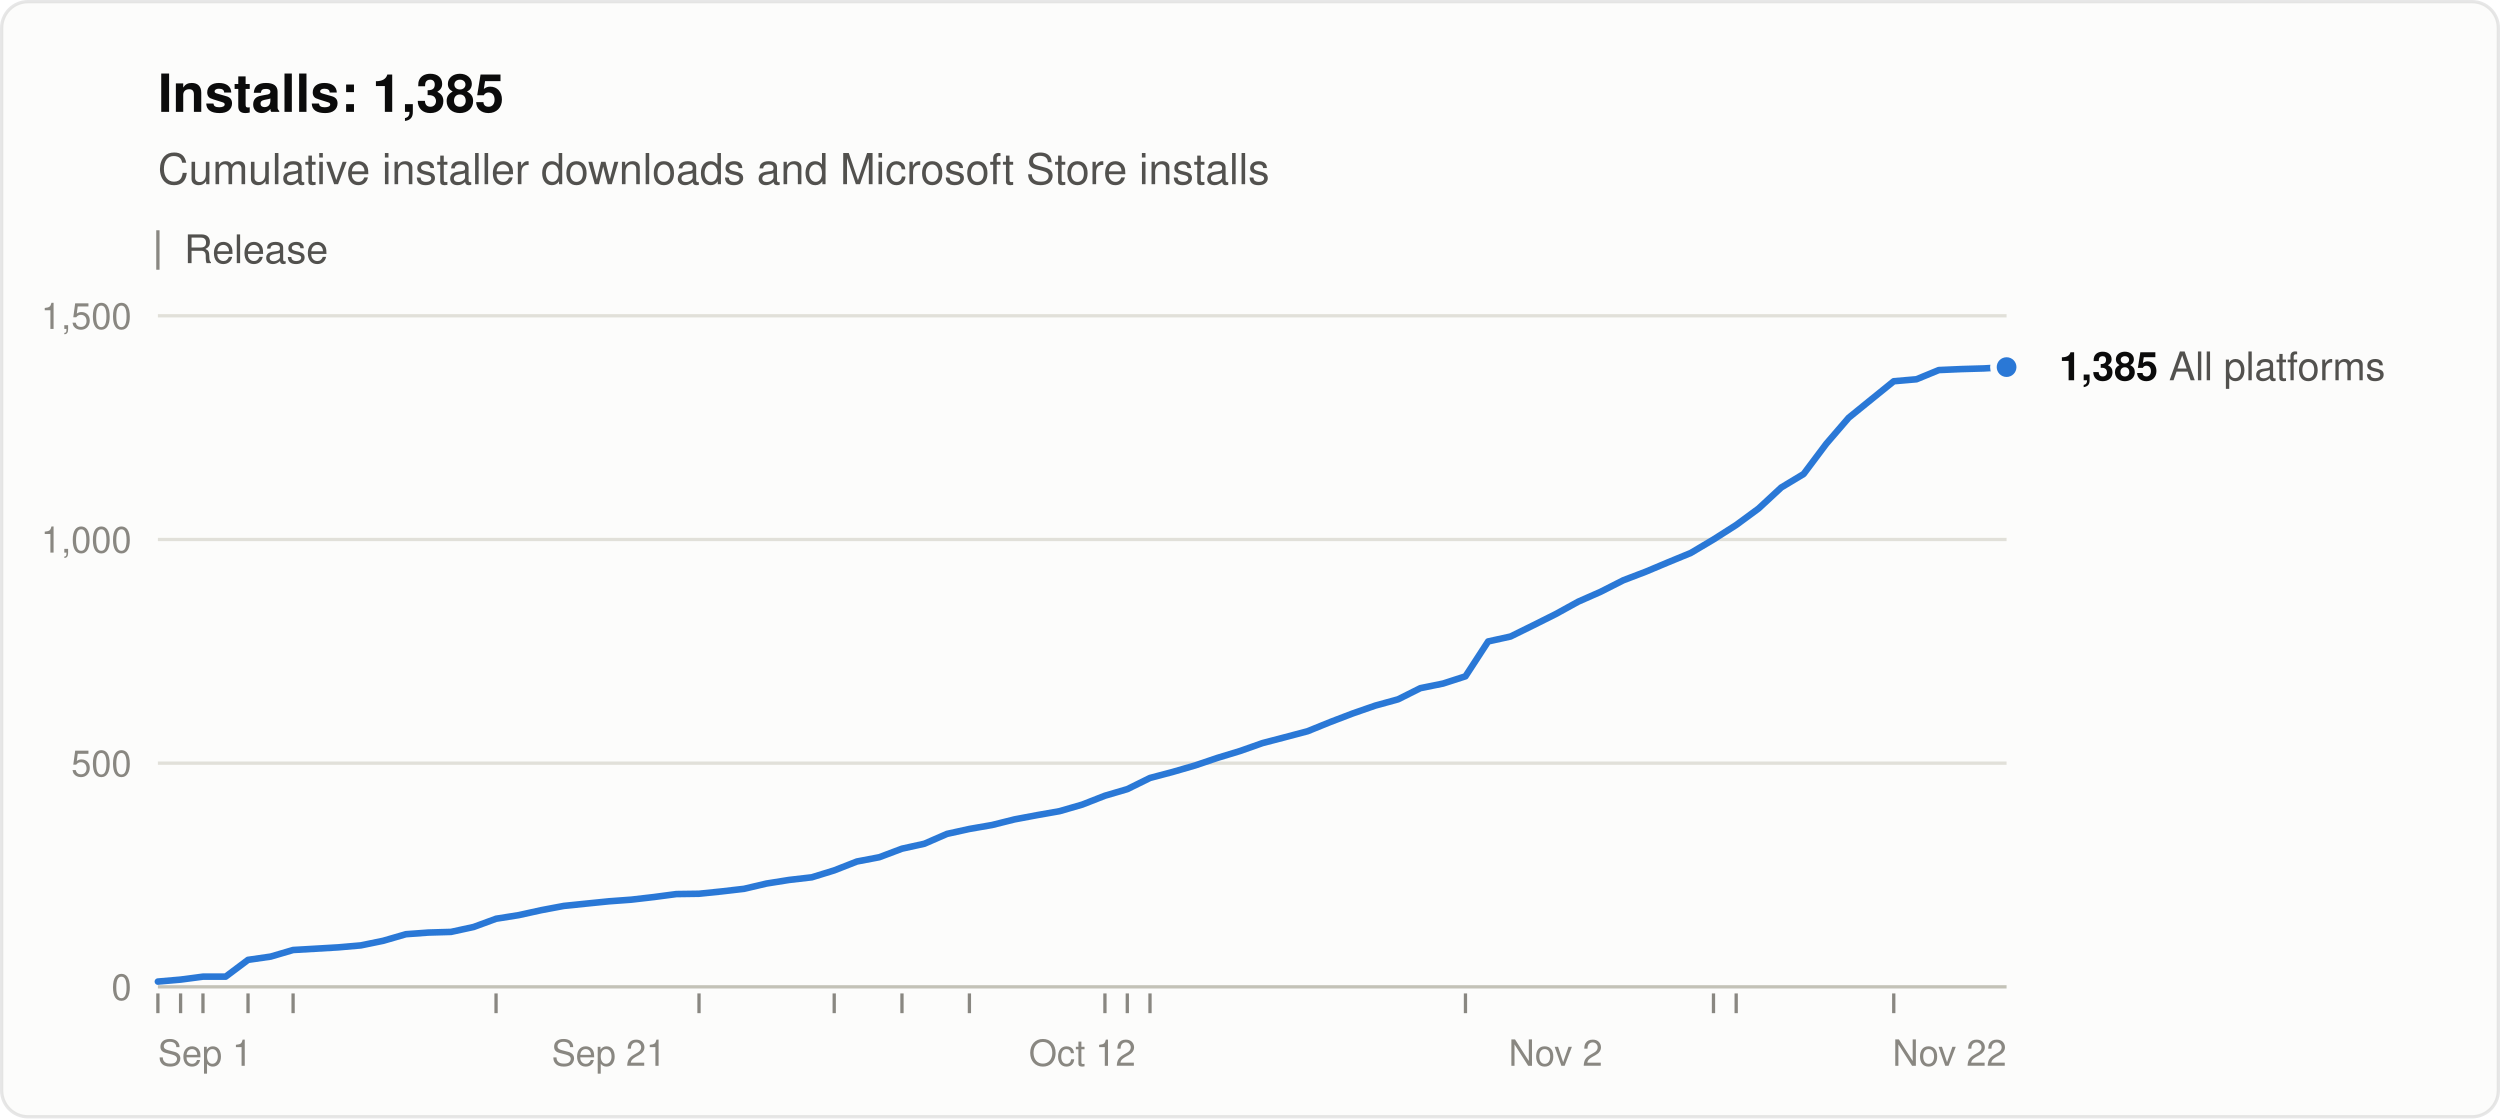
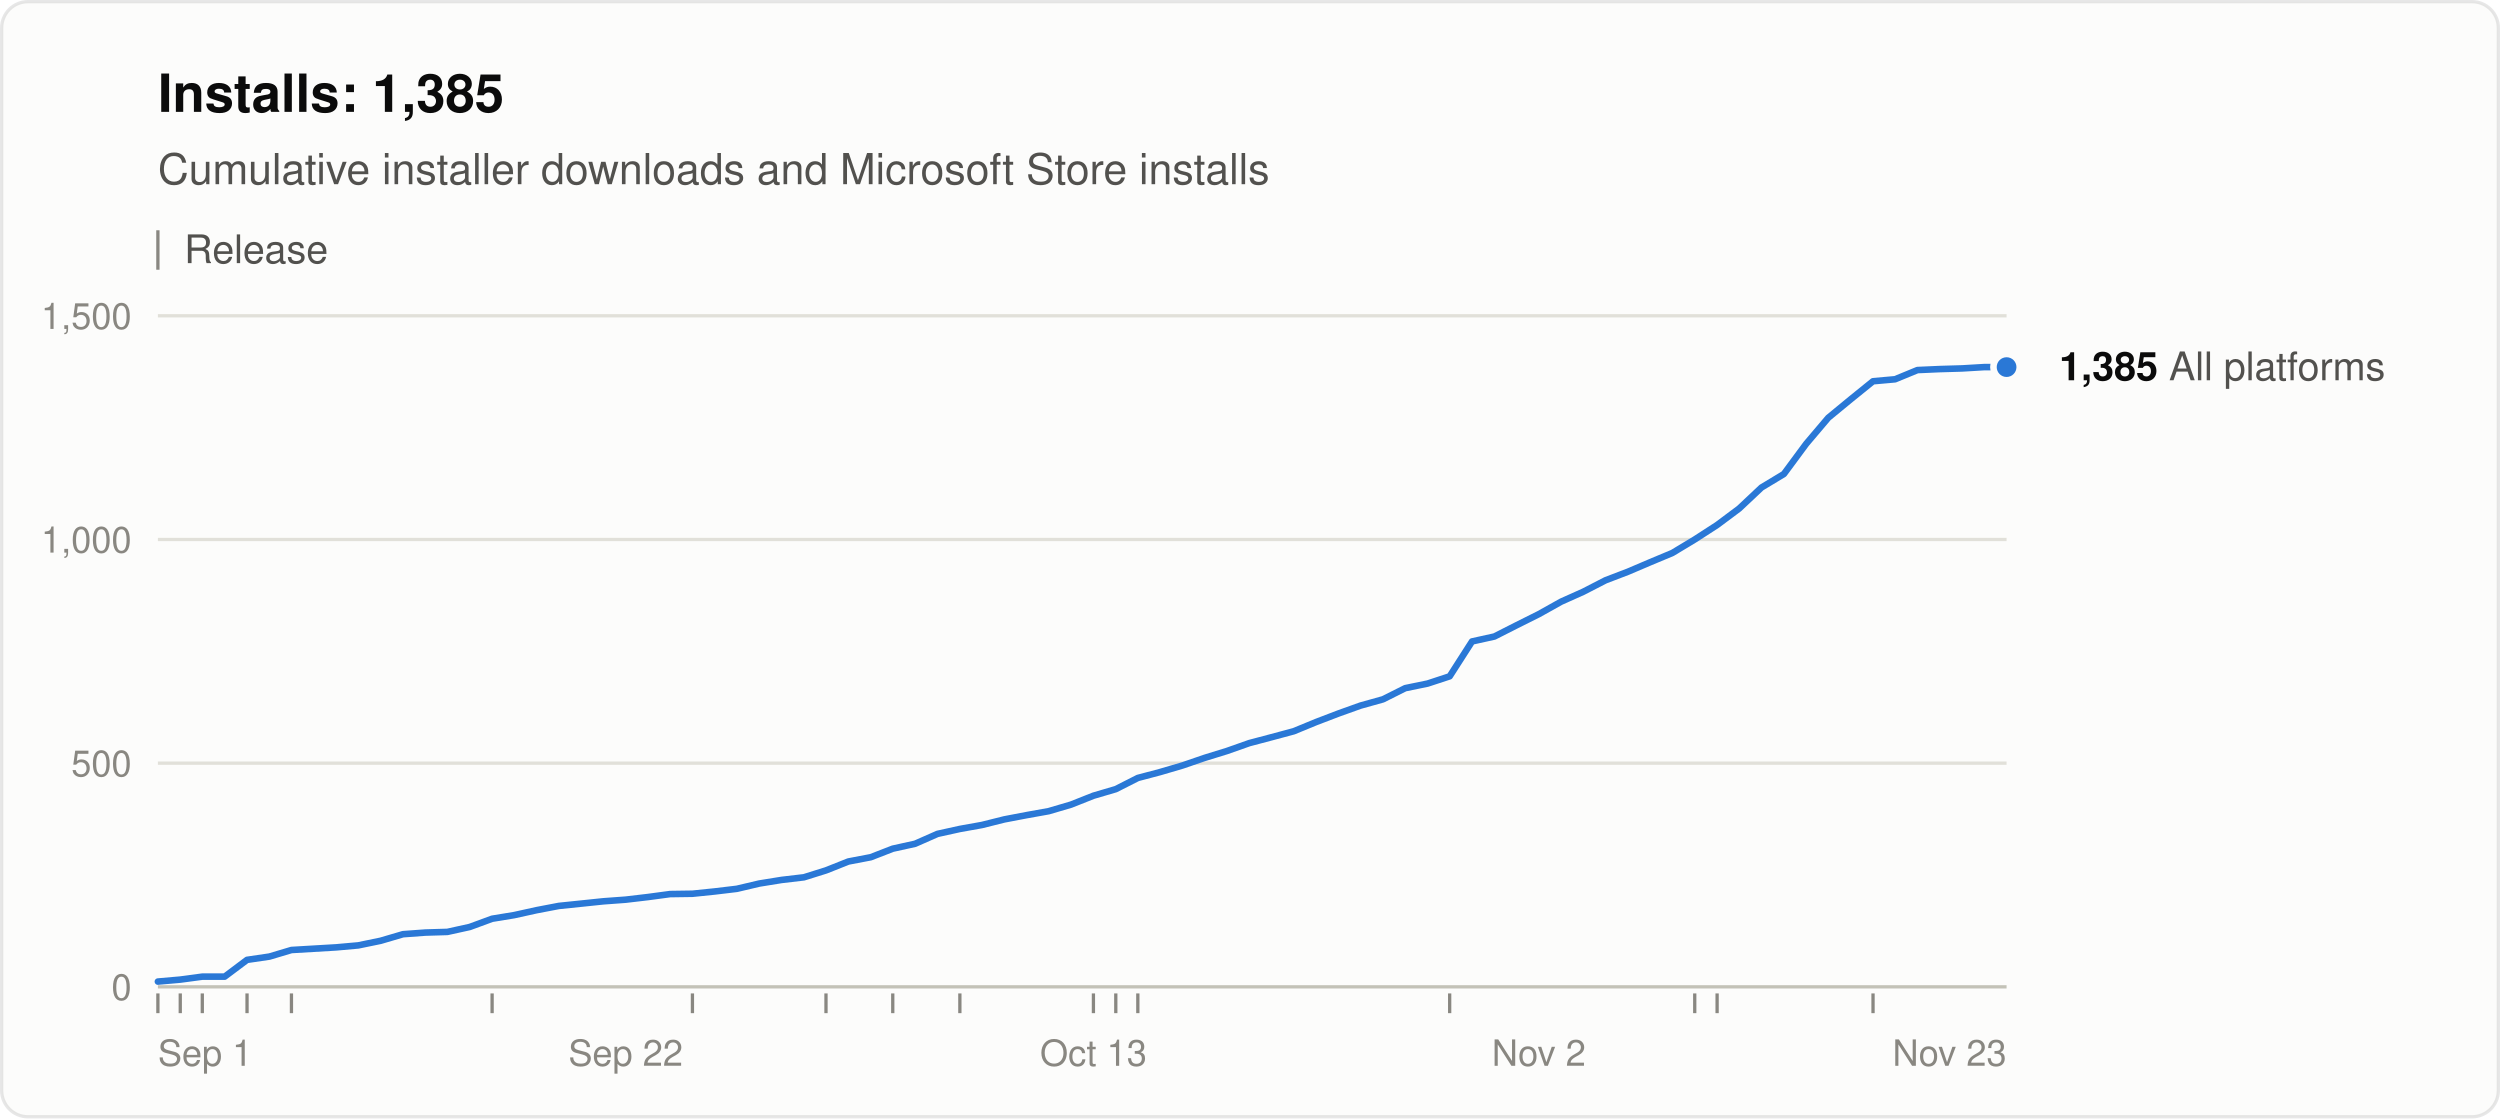
<svg xmlns="http://www.w3.org/2000/svg" width="760" height="340" viewBox="0 0 760 340" role="img" aria-labelledby="title desc" font-family="system-ui, -apple-system, &quot;Segoe UI&quot;, Helvetica, Arial, sans-serif">
  <rect x="0.5" y="0.5" width="759" height="339" rx="8" fill="#fcfcfb" stroke="rgba(11,11,11,0.10)" />
  <text x="48" y="34" font-size="16" font-weight="600" fill="#0b0b0b">Installs: 1,385</text>
  <text x="48" y="56" font-size="13" fill="#52514e">Cumulative installer downloads and Microsoft Store installs</text>
  <line x1="48" y1="70" x2="48" y2="82" stroke="#898781" />
  <text x="56" y="80" font-size="12" fill="#52514e">Release</text>
  <line x1="48" y1="300.0" x2="610" y2="300.0" stroke="#c3c2b7" />
  <text x="40" y="304.0" font-size="11" text-anchor="end" fill="#898781" style="font-variant-numeric: tabular-nums">0</text>
  <line x1="48" y1="232.0" x2="610" y2="232.0" stroke="#e1e0d9" />
  <text x="40" y="236.0" font-size="11" text-anchor="end" fill="#898781" style="font-variant-numeric: tabular-nums">500</text>
  <line x1="48" y1="164.0" x2="610" y2="164.0" stroke="#e1e0d9" />
  <text x="40" y="168.0" font-size="11" text-anchor="end" fill="#898781" style="font-variant-numeric: tabular-nums">1,000</text>
  <line x1="48" y1="96.0" x2="610" y2="96.0" stroke="#e1e0d9" />
  <text x="40" y="100.0" font-size="11" text-anchor="end" fill="#898781" style="font-variant-numeric: tabular-nums">1,500</text>
  <text x="48.0" y="324" font-size="11" text-anchor="start" fill="#898781">Sep 1</text>
-   <text x="185.1" y="324" font-size="11" text-anchor="middle" fill="#898781">Sep 21</text>
-   <text x="329.0" y="324" font-size="11" text-anchor="middle" fill="#898781">Oct 12</text>
-   <text x="472.9" y="324" font-size="11" text-anchor="middle" fill="#898781">Nov 2</text>
-   <text x="610.0" y="324" font-size="11" text-anchor="end" fill="#898781">Nov 22</text>
+   <text x="190.2" y="324" font-size="11" text-anchor="middle" fill="#898781">Sep 22</text>
+   <text x="332.4" y="324" font-size="11" text-anchor="middle" fill="#898781">Oct 13</text>
+   <text x="467.8" y="324" font-size="11" text-anchor="middle" fill="#898781">Nov 2</text>
+   <text x="610.0" y="324" font-size="11" text-anchor="end" fill="#898781">Nov 23</text>
  <line x1="48.0" y1="302" x2="48.0" y2="308" stroke="#898781" />
-   <line x1="54.9" y1="302" x2="54.9" y2="308" stroke="#898781" />
-   <line x1="61.7" y1="302" x2="61.7" y2="308" stroke="#898781" />
-   <line x1="75.4" y1="302" x2="75.4" y2="308" stroke="#898781" />
-   <line x1="89.1" y1="302" x2="89.1" y2="308" stroke="#898781" />
-   <line x1="150.8" y1="302" x2="150.8" y2="308" stroke="#898781" />
-   <line x1="212.5" y1="302" x2="212.5" y2="308" stroke="#898781" />
-   <line x1="253.6" y1="302" x2="253.6" y2="308" stroke="#898781" />
-   <line x1="274.2" y1="302" x2="274.2" y2="308" stroke="#898781" />
-   <line x1="294.7" y1="302" x2="294.7" y2="308" stroke="#898781" />
-   <line x1="335.9" y1="302" x2="335.9" y2="308" stroke="#898781" />
-   <line x1="342.7" y1="302" x2="342.7" y2="308" stroke="#898781" />
-   <line x1="349.6" y1="302" x2="349.6" y2="308" stroke="#898781" />
-   <line x1="445.5" y1="302" x2="445.5" y2="308" stroke="#898781" />
-   <line x1="520.9" y1="302" x2="520.9" y2="308" stroke="#898781" />
-   <line x1="527.8" y1="302" x2="527.8" y2="308" stroke="#898781" />
-   <line x1="575.7" y1="302" x2="575.7" y2="308" stroke="#898781" />
-   <polyline points="48.0,298.4 54.9,297.8 61.7,296.9 68.6,296.9 75.4,291.8 82.3,290.8 89.1,288.8 96.0,288.4 102.8,288.0 109.7,287.4 116.5,286.0 123.4,284.0 130.2,283.5 137.1,283.3 144.0,281.8 150.8,279.3 157.7,278.2 164.5,276.7 171.4,275.4 178.2,274.7 185.1,274.0 191.9,273.5 198.8,272.7 205.6,271.8 212.5,271.7 219.3,271.0 226.2,270.2 233.0,268.6 239.9,267.5 246.8,266.7 253.6,264.6 260.5,261.9 267.3,260.6 274.2,258.0 281.0,256.5 287.9,253.5 294.7,252.0 301.6,250.8 308.4,249.1 315.3,247.8 322.1,246.6 329.0,244.6 335.9,241.9 342.7,239.9 349.6,236.5 356.4,234.7 363.3,232.7 370.1,230.4 377.0,228.3 383.8,225.9 390.7,224.1 397.5,222.3 404.4,219.5 411.2,216.9 418.1,214.5 425.0,212.6 431.8,209.2 438.7,207.8 445.5,205.6 452.4,195.0 459.2,193.5 466.1,190.1 472.9,186.7 479.8,182.9 486.6,179.9 493.5,176.4 500.3,173.8 507.2,170.9 514.0,168.1 520.9,164.0 527.8,159.6 534.6,154.6 541.5,148.2 548.3,144.1 555.2,134.9 562.0,127.0 568.9,121.4 575.7,115.9 582.6,115.3 589.4,112.5 596.3,112.2 603.1,112.0 610.0,111.6" fill="none" stroke="#2a78d6" stroke-width="2" stroke-linejoin="round" stroke-linecap="round" />
+   <line x1="54.8" y1="302" x2="54.8" y2="308" stroke="#898781" />
+   <line x1="61.5" y1="302" x2="61.5" y2="308" stroke="#898781" />
+   <line x1="75.1" y1="302" x2="75.1" y2="308" stroke="#898781" />
+   <line x1="88.6" y1="302" x2="88.6" y2="308" stroke="#898781" />
+   <line x1="149.6" y1="302" x2="149.6" y2="308" stroke="#898781" />
+   <line x1="210.5" y1="302" x2="210.5" y2="308" stroke="#898781" />
+   <line x1="251.1" y1="302" x2="251.1" y2="308" stroke="#898781" />
+   <line x1="271.4" y1="302" x2="271.4" y2="308" stroke="#898781" />
+   <line x1="291.8" y1="302" x2="291.8" y2="308" stroke="#898781" />
+   <line x1="332.4" y1="302" x2="332.4" y2="308" stroke="#898781" />
+   <line x1="339.2" y1="302" x2="339.2" y2="308" stroke="#898781" />
+   <line x1="345.9" y1="302" x2="345.9" y2="308" stroke="#898781" />
+   <line x1="440.7" y1="302" x2="440.7" y2="308" stroke="#898781" />
+   <line x1="515.2" y1="302" x2="515.2" y2="308" stroke="#898781" />
+   <line x1="522.0" y1="302" x2="522.0" y2="308" stroke="#898781" />
+   <line x1="569.4" y1="302" x2="569.4" y2="308" stroke="#898781" />
+   <polyline points="48.0,298.4 54.8,297.8 61.5,296.9 68.3,296.9 75.1,291.8 81.9,290.8 88.6,288.8 95.4,288.4 102.2,288.0 108.9,287.4 115.7,286.0 122.5,284.0 129.3,283.5 136.0,283.3 142.8,281.8 149.6,279.3 156.3,278.2 163.1,276.7 169.9,275.4 176.7,274.7 183.4,274.0 190.2,273.5 197.0,272.7 203.7,271.8 210.5,271.7 217.3,271.0 224.0,270.2 230.8,268.6 237.6,267.5 244.4,266.7 251.1,264.6 257.9,261.9 264.7,260.6 271.4,258.0 278.2,256.5 285.0,253.5 291.8,252.0 298.5,250.8 305.3,249.1 312.1,247.8 318.8,246.6 325.6,244.6 332.4,241.9 339.2,239.9 345.9,236.5 352.7,234.7 359.5,232.7 366.2,230.4 373.0,228.3 379.8,225.9 386.6,224.1 393.3,222.3 400.1,219.5 406.9,216.9 413.6,214.5 420.4,212.6 427.2,209.2 434.0,207.8 440.7,205.6 447.5,195.0 454.3,193.5 461.0,190.1 467.8,186.7 474.6,182.9 481.3,179.9 488.1,176.4 494.9,173.8 501.7,170.9 508.4,168.1 515.2,164.0 522.0,159.6 528.7,154.6 535.5,148.2 542.3,144.1 549.1,134.9 555.8,127.0 562.6,121.4 569.4,115.9 576.1,115.3 582.9,112.5 589.7,112.2 596.5,112.0 603.2,111.6 610.0,111.6" fill="none" stroke="#2a78d6" stroke-width="2" stroke-linejoin="round" stroke-linecap="round" />
  <circle cx="610.0" cy="111.6" r="4" fill="#2a78d6" stroke="#fcfcfb" stroke-width="2" />
  <text x="626.0" y="115.6" font-size="12" fill="#52514e">
    <tspan font-weight="600" fill="#0b0b0b">1,385</tspan> All platforms</text>
</svg>
